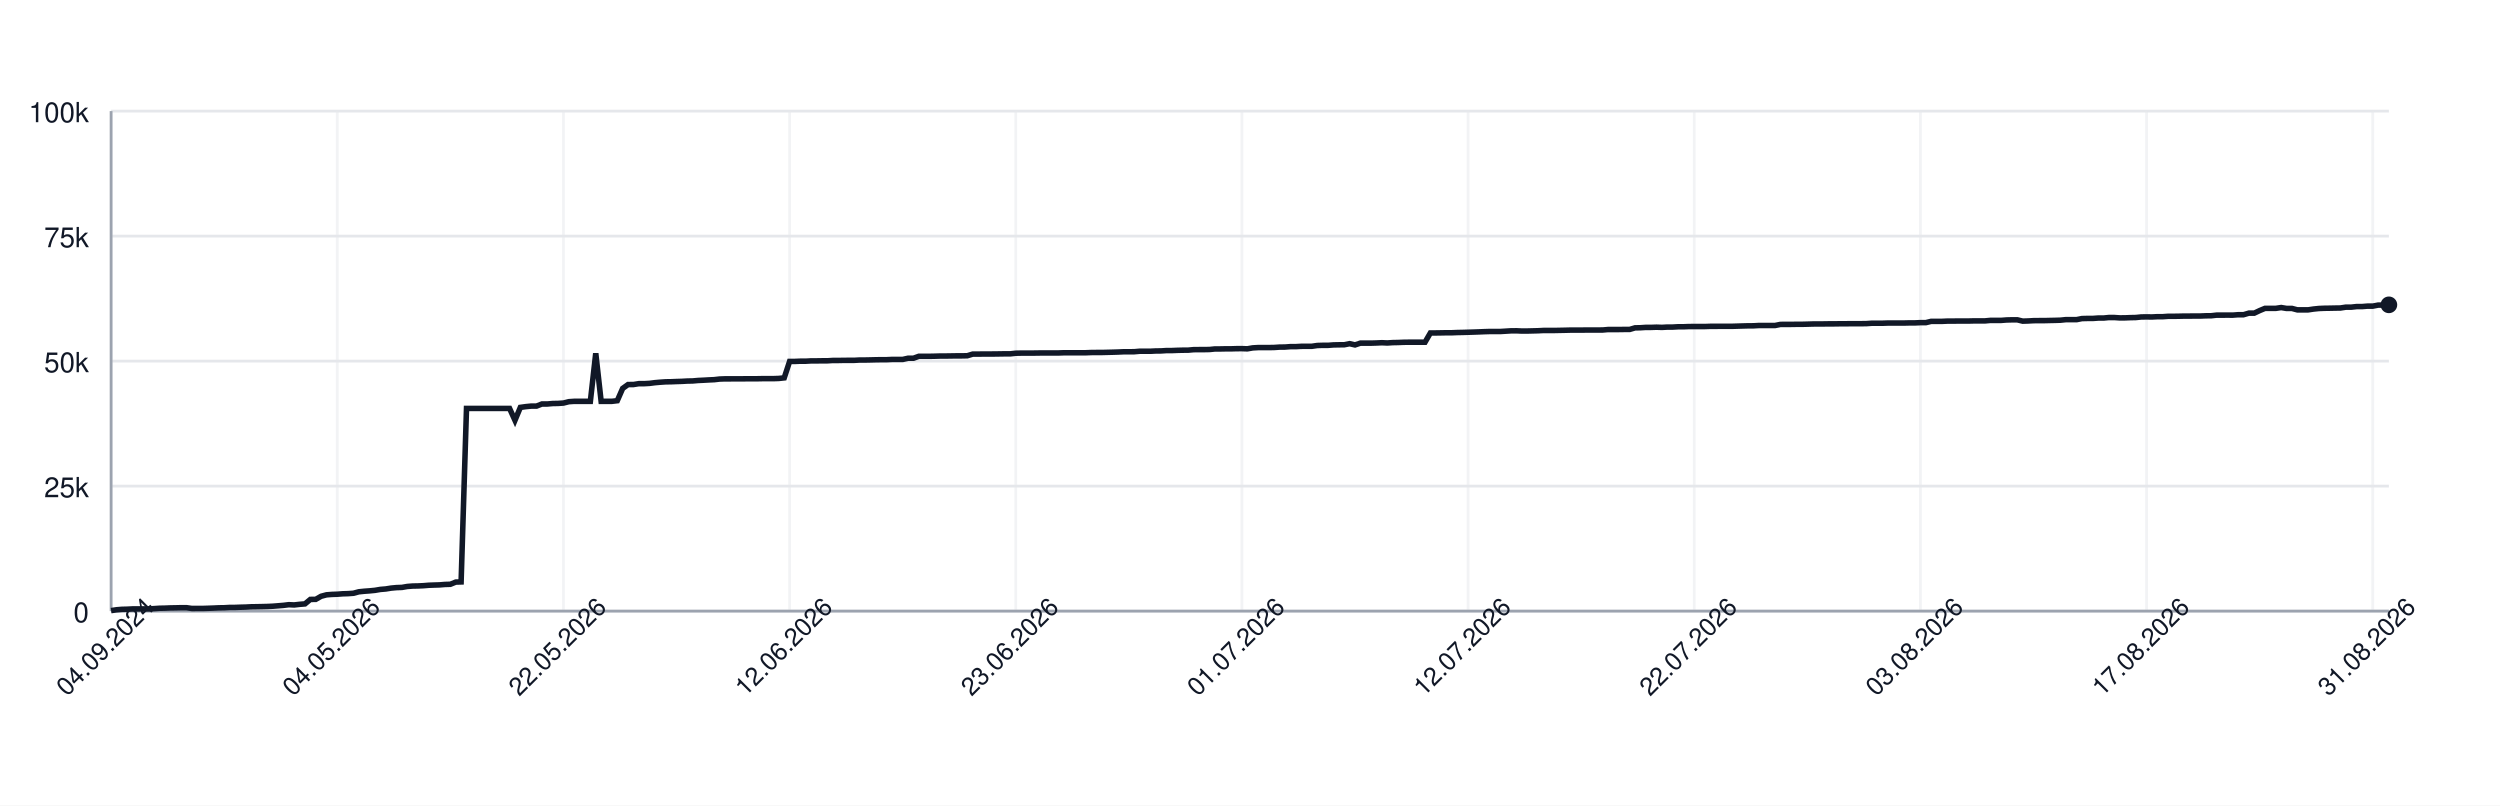
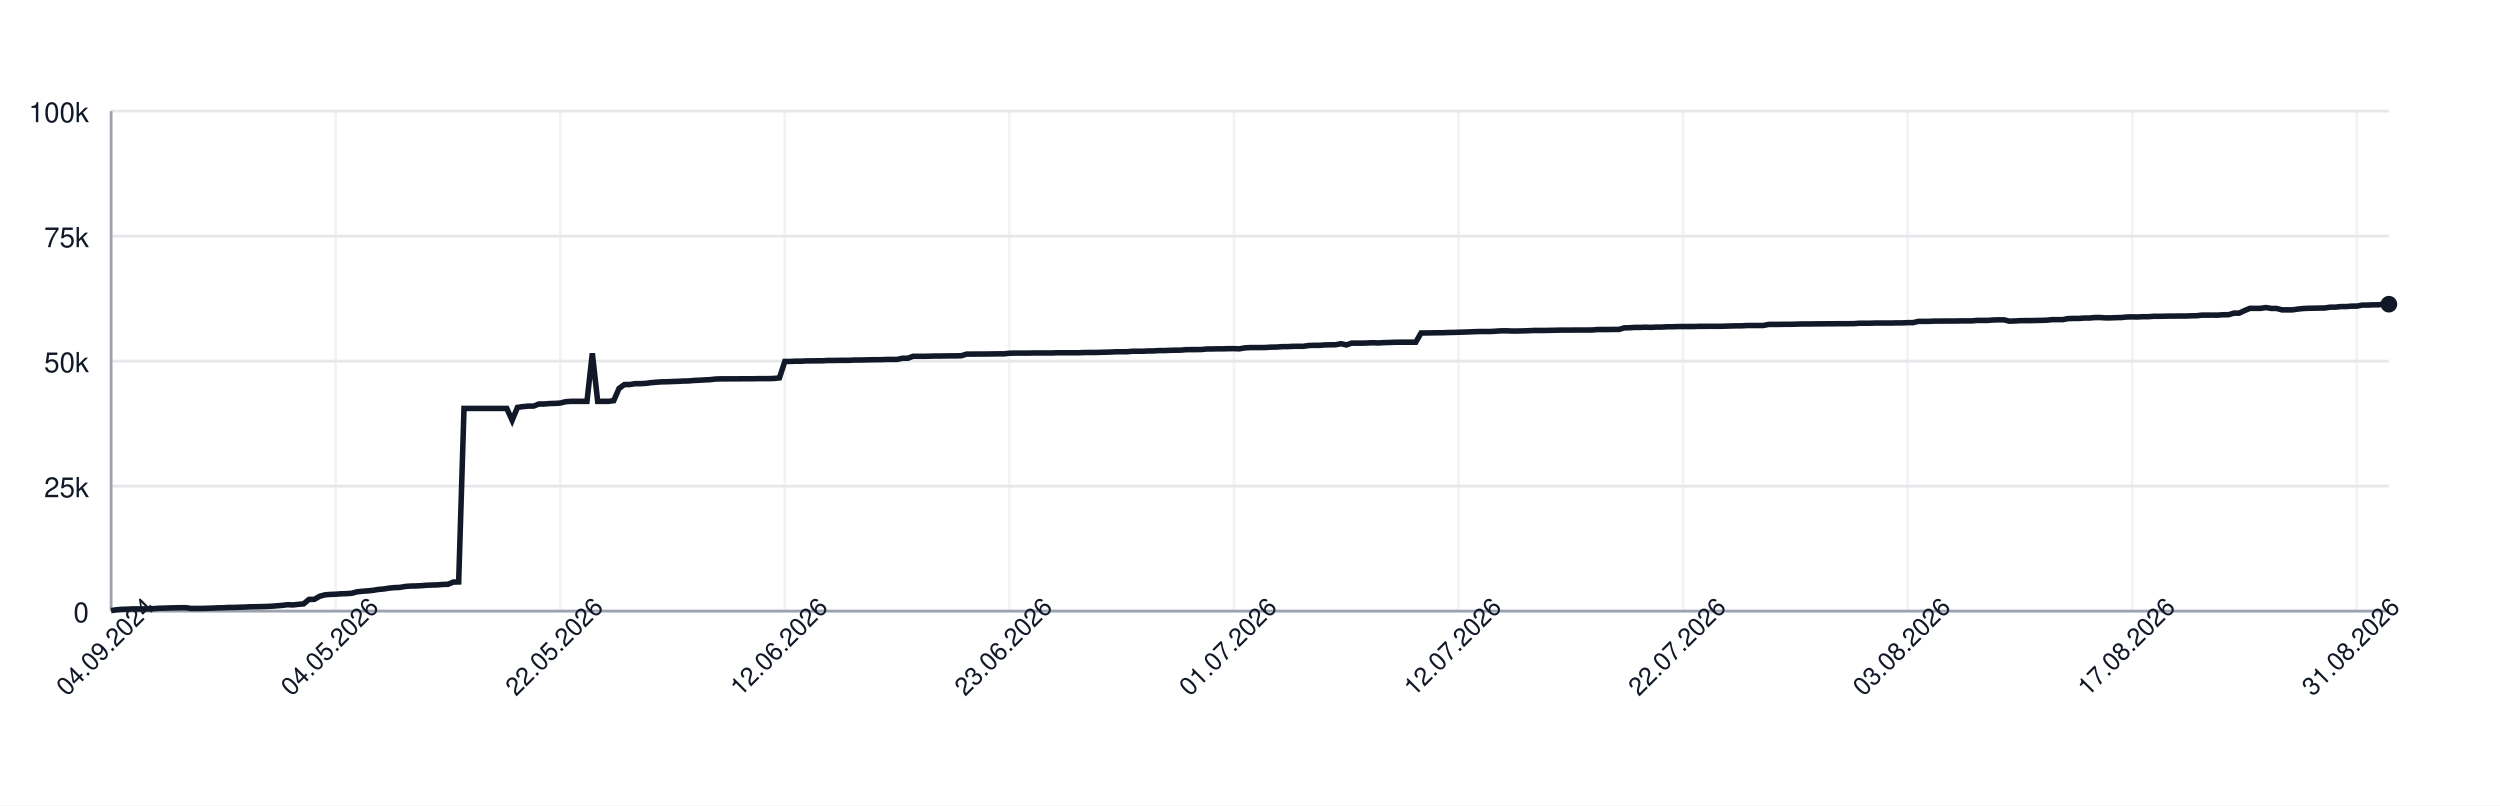
<svg xmlns="http://www.w3.org/2000/svg" width="900" height="290" style="font-family: -apple-system, BlinkMacSystemFont, 'Segoe UI', Helvetica, Arial, sans-serif;">
  <rect width="100%" height="100%" fill="white" />
  <g>
    <line x1="40" y1="220.00" x2="860" y2="220.00" stroke="#e5e7eb" />
    <text x="32" y="224.00" font-size="10" fill="#111827" text-anchor="end">0</text>
    <line x1="40" y1="175.00" x2="860" y2="175.00" stroke="#e5e7eb" />
    <text x="32" y="179.00" font-size="10" fill="#111827" text-anchor="end">25k</text>
    <line x1="40" y1="130.00" x2="860" y2="130.00" stroke="#e5e7eb" />
    <text x="32" y="134.00" font-size="10" fill="#111827" text-anchor="end">50k</text>
    <line x1="40" y1="85.00" x2="860" y2="85.00" stroke="#e5e7eb" />
    <text x="32" y="89.00" font-size="10" fill="#111827" text-anchor="end">75k</text>
    <line x1="40" y1="40.00" x2="860" y2="40.00" stroke="#e5e7eb" />
    <text x="32" y="44.00" font-size="10" fill="#111827" text-anchor="end">100k</text>
    <line x1="40.00" y1="40" x2="40.00" y2="220" stroke="#e5e7eb" opacity="0.5" />
-     <line x1="121.42" y1="40" x2="121.42" y2="220" stroke="#e5e7eb" opacity="0.5" />
-     <line x1="202.84" y1="40" x2="202.84" y2="220" stroke="#e5e7eb" opacity="0.5" />
-     <line x1="284.26" y1="40" x2="284.26" y2="220" stroke="#e5e7eb" opacity="0.5" />
-     <line x1="365.67" y1="40" x2="365.67" y2="220" stroke="#e5e7eb" opacity="0.5" />
-     <line x1="447.09" y1="40" x2="447.09" y2="220" stroke="#e5e7eb" opacity="0.5" />
-     <line x1="528.51" y1="40" x2="528.51" y2="220" stroke="#e5e7eb" opacity="0.5" />
-     <line x1="609.93" y1="40" x2="609.93" y2="220" stroke="#e5e7eb" opacity="0.5" />
-     <line x1="691.35" y1="40" x2="691.35" y2="220" stroke="#e5e7eb" opacity="0.5" />
-     <line x1="772.77" y1="40" x2="772.77" y2="220" stroke="#e5e7eb" opacity="0.5" />
-     <line x1="854.18" y1="40" x2="854.18" y2="220" stroke="#e5e7eb" opacity="0.5" />
+     <line x1="120.85" y1="40" x2="120.85" y2="220" stroke="#e5e7eb" opacity="0.5" />
+     <line x1="201.69" y1="40" x2="201.69" y2="220" stroke="#e5e7eb" opacity="0.5" />
+     <line x1="282.54" y1="40" x2="282.54" y2="220" stroke="#e5e7eb" opacity="0.5" />
+     <line x1="363.38" y1="40" x2="363.38" y2="220" stroke="#e5e7eb" opacity="0.5" />
+     <line x1="444.23" y1="40" x2="444.23" y2="220" stroke="#e5e7eb" opacity="0.5" />
+     <line x1="525.07" y1="40" x2="525.07" y2="220" stroke="#e5e7eb" opacity="0.5" />
+     <line x1="605.92" y1="40" x2="605.92" y2="220" stroke="#e5e7eb" opacity="0.5" />
+     <line x1="686.76" y1="40" x2="686.76" y2="220" stroke="#e5e7eb" opacity="0.5" />
+     <line x1="767.61" y1="40" x2="767.61" y2="220" stroke="#e5e7eb" opacity="0.5" />
+     <line x1="848.45" y1="40" x2="848.45" y2="220" stroke="#e5e7eb" opacity="0.5" />
    <line x1="40" y1="220" x2="860" y2="220" stroke="#9ca3af" />
    <line x1="40" y1="40" x2="40" y2="220" stroke="#9ca3af" />
-     <path d="M 40.00 219.82 L 41.94 219.52 L 43.88 219.36 L 45.82 219.31 L 47.75 219.21 L 49.69 219.21 L 51.63 219.21 L 53.57 219.21 L 55.51 219.10 L 57.45 218.97 L 59.39 218.93 L 61.32 218.85 L 63.26 218.82 L 65.20 218.77 L 67.14 218.77 L 69.08 219.05 L 71.02 219.04 L 72.96 219.04 L 74.89 218.98 L 76.83 218.91 L 78.77 218.82 L 80.71 218.79 L 82.65 218.68 L 84.59 218.67 L 86.52 218.60 L 88.46 218.55 L 90.40 218.45 L 92.34 218.42 L 94.28 218.38 L 96.22 218.33 L 98.16 218.24 L 100.09 218.09 L 102.03 217.93 L 103.97 217.69 L 105.91 217.78 L 107.85 217.56 L 109.79 217.40 L 111.73 215.79 L 113.66 215.77 L 115.60 214.66 L 117.54 214.14 L 119.48 213.99 L 121.42 213.92 L 123.36 213.77 L 125.30 213.71 L 127.23 213.57 L 129.17 213.05 L 131.11 212.85 L 133.05 212.71 L 134.99 212.52 L 136.93 212.19 L 138.87 212.03 L 140.80 211.72 L 142.74 211.54 L 144.68 211.47 L 146.62 211.13 L 148.56 210.98 L 150.50 210.94 L 152.43 210.85 L 154.37 210.69 L 156.31 210.62 L 158.25 210.56 L 160.19 210.40 L 162.13 210.34 L 164.07 209.55 L 166.00 209.49 L 167.94 147.04 L 169.88 147.04 L 171.82 147.04 L 173.76 147.04 L 175.70 147.04 L 177.64 147.04 L 179.57 147.04 L 181.51 147.04 L 183.45 147.04 L 185.39 151.31 L 187.33 146.66 L 189.27 146.39 L 191.21 146.20 L 193.14 146.20 L 195.08 145.44 L 197.02 145.44 L 198.96 145.27 L 200.90 145.23 L 202.84 145.10 L 204.78 144.61 L 206.71 144.48 L 208.65 144.48 L 210.59 144.48 L 212.53 144.48 L 214.47 127.19 L 216.41 144.48 L 218.35 144.48 L 220.28 144.48 L 222.22 144.25 L 224.16 139.83 L 226.10 138.44 L 228.04 138.43 L 229.98 138.12 L 231.91 138.12 L 233.85 138.01 L 235.79 137.76 L 237.73 137.59 L 239.67 137.46 L 241.61 137.43 L 243.55 137.35 L 245.48 137.29 L 247.42 137.18 L 249.36 137.14 L 251.30 136.97 L 253.24 136.88 L 255.18 136.77 L 257.12 136.68 L 259.05 136.46 L 260.99 136.39 L 262.93 136.39 L 264.87 136.38 L 266.81 136.38 L 268.75 136.36 L 270.69 136.35 L 272.62 136.35 L 274.56 136.31 L 276.50 136.31 L 278.44 136.31 L 280.38 136.24 L 282.32 136.03 L 284.26 130.11 L 286.19 130.11 L 288.13 130.03 L 290.07 130.03 L 292.01 129.92 L 293.95 129.92 L 295.89 129.89 L 297.83 129.89 L 299.76 129.77 L 301.70 129.77 L 303.64 129.73 L 305.58 129.72 L 307.52 129.72 L 309.46 129.61 L 311.39 129.61 L 313.33 129.57 L 315.27 129.52 L 317.21 129.49 L 319.15 129.49 L 321.09 129.40 L 323.03 129.40 L 324.96 129.40 L 326.90 128.97 L 328.84 128.97 L 330.78 128.27 L 332.72 128.27 L 334.66 128.27 L 336.60 128.23 L 338.53 128.17 L 340.47 128.17 L 342.41 128.14 L 344.35 128.11 L 346.29 128.11 L 348.23 128.07 L 350.17 127.48 L 352.10 127.48 L 354.04 127.45 L 355.98 127.45 L 357.92 127.44 L 359.86 127.41 L 361.80 127.38 L 363.74 127.38 L 365.67 127.16 L 367.61 127.12 L 369.55 127.12 L 371.49 127.12 L 373.43 127.09 L 375.37 127.06 L 377.30 127.06 L 379.24 127.06 L 381.18 127.06 L 383.12 126.99 L 385.06 126.99 L 387.00 126.99 L 388.94 126.99 L 390.87 126.99 L 392.81 126.91 L 394.75 126.89 L 396.69 126.89 L 398.63 126.84 L 400.57 126.79 L 402.51 126.73 L 404.44 126.64 L 406.38 126.64 L 408.32 126.62 L 410.26 126.45 L 412.20 126.45 L 414.14 126.45 L 416.08 126.35 L 418.01 126.33 L 419.95 126.20 L 421.89 126.20 L 423.83 126.12 L 425.77 126.07 L 427.71 126.06 L 429.65 125.88 L 431.58 125.86 L 433.52 125.86 L 435.46 125.82 L 437.40 125.62 L 439.34 125.62 L 441.28 125.58 L 443.22 125.58 L 445.15 125.52 L 447.09 125.51 L 449.03 125.58 L 450.97 125.24 L 452.91 125.13 L 454.85 125.13 L 456.78 125.13 L 458.72 125.09 L 460.66 124.96 L 462.60 124.94 L 464.54 124.79 L 466.48 124.79 L 468.42 124.68 L 470.35 124.66 L 472.29 124.66 L 474.23 124.38 L 476.17 124.32 L 478.11 124.32 L 480.05 124.17 L 481.99 124.13 L 483.92 124.11 L 485.86 123.73 L 487.80 124.17 L 489.74 123.53 L 491.68 123.53 L 493.62 123.53 L 495.56 123.47 L 497.49 123.38 L 499.43 123.47 L 501.37 123.34 L 503.31 123.30 L 505.25 123.22 L 507.19 123.19 L 509.13 123.19 L 511.06 123.19 L 513.00 123.20 L 514.94 119.86 L 516.88 119.86 L 518.82 119.83 L 520.76 119.79 L 522.70 119.79 L 524.63 119.71 L 526.57 119.67 L 528.51 119.61 L 530.45 119.55 L 532.39 119.48 L 534.33 119.40 L 536.26 119.34 L 538.20 119.34 L 540.14 119.34 L 542.08 119.22 L 544.02 119.10 L 545.96 119.09 L 547.90 119.18 L 549.83 119.17 L 551.77 119.12 L 553.71 119.07 L 555.65 118.97 L 557.59 118.97 L 559.53 118.97 L 561.47 118.93 L 563.40 118.89 L 565.34 118.84 L 567.28 118.84 L 569.22 118.84 L 571.16 118.81 L 573.10 118.81 L 575.04 118.81 L 576.97 118.80 L 578.91 118.63 L 580.85 118.63 L 582.79 118.63 L 584.73 118.60 L 586.67 118.60 L 588.61 118.03 L 590.54 117.99 L 592.48 117.86 L 594.42 117.86 L 596.36 117.79 L 598.30 117.86 L 600.24 117.75 L 602.17 117.75 L 604.11 117.64 L 606.05 117.64 L 607.99 117.56 L 609.93 117.55 L 611.87 117.55 L 613.81 117.55 L 615.74 117.48 L 617.68 117.48 L 619.62 117.47 L 621.56 117.47 L 623.50 117.47 L 625.44 117.41 L 627.38 117.35 L 629.31 117.30 L 631.25 117.29 L 633.19 117.18 L 635.13 117.18 L 637.07 117.18 L 639.01 117.18 L 640.95 116.79 L 642.88 116.78 L 644.82 116.78 L 646.76 116.75 L 648.70 116.75 L 650.64 116.70 L 652.58 116.64 L 654.52 116.62 L 656.45 116.62 L 658.39 116.59 L 660.33 116.59 L 662.27 116.56 L 664.21 116.56 L 666.15 116.53 L 668.09 116.53 L 670.02 116.53 L 671.96 116.50 L 673.90 116.36 L 675.84 116.36 L 677.78 116.36 L 679.72 116.29 L 681.65 116.29 L 683.59 116.29 L 685.53 116.29 L 687.47 116.24 L 689.41 116.24 L 691.35 116.15 L 693.29 116.15 L 695.22 115.69 L 697.16 115.69 L 699.10 115.69 L 701.04 115.60 L 702.98 115.60 L 704.92 115.57 L 706.86 115.57 L 708.79 115.57 L 710.73 115.52 L 712.67 115.52 L 714.61 115.52 L 716.55 115.34 L 718.49 115.34 L 720.43 115.34 L 722.36 115.19 L 724.30 115.14 L 726.24 115.14 L 728.18 115.61 L 730.12 115.55 L 732.06 115.44 L 734.00 115.42 L 735.93 115.42 L 737.87 115.37 L 739.81 115.33 L 741.75 115.27 L 743.69 115.07 L 745.63 115.07 L 747.57 115.07 L 749.50 114.69 L 751.44 114.64 L 753.38 114.64 L 755.32 114.50 L 757.26 114.50 L 759.20 114.31 L 761.13 114.31 L 763.07 114.44 L 765.01 114.43 L 766.95 114.35 L 768.89 114.31 L 770.83 114.11 L 772.77 114.08 L 774.70 114.11 L 776.64 114.01 L 778.58 114.01 L 780.52 113.87 L 782.46 113.87 L 784.40 113.84 L 786.34 113.79 L 788.27 113.79 L 790.21 113.77 L 792.15 113.77 L 794.09 113.69 L 796.03 113.67 L 797.97 113.45 L 799.91 113.45 L 801.84 113.44 L 803.78 113.45 L 805.72 113.30 L 807.66 113.30 L 809.60 112.73 L 811.54 112.73 L 813.48 111.81 L 815.41 111.01 L 817.35 111.01 L 819.29 111.01 L 821.23 110.72 L 823.17 111.04 L 825.11 111.04 L 827.04 111.55 L 828.98 111.55 L 830.92 111.55 L 832.86 111.26 L 834.80 111.06 L 836.74 110.98 L 838.68 110.95 L 840.61 110.91 L 842.55 110.88 L 844.49 110.58 L 846.43 110.58 L 848.37 110.37 L 850.31 110.37 L 852.25 110.21 L 854.18 110.21 L 856.12 109.84 L 858.06 109.84 L 860.00 109.74" fill="none" stroke="#111827" stroke-width="2" />
-     <circle cx="860.00" cy="109.74" r="3" fill="#111827" />
+     <path d="M 40.00 219.82 L 41.92 219.52 L 43.85 219.36 L 45.77 219.31 L 47.70 219.21 L 49.62 219.21 L 51.55 219.21 L 53.47 219.21 L 55.40 219.10 L 57.32 218.97 L 59.25 218.93 L 61.17 218.85 L 63.10 218.82 L 65.02 218.77 L 66.95 218.77 L 68.87 219.05 L 70.80 219.04 L 72.72 219.04 L 74.65 218.98 L 76.57 218.91 L 78.50 218.82 L 80.42 218.79 L 82.35 218.68 L 84.27 218.67 L 86.20 218.60 L 88.12 218.55 L 90.05 218.45 L 91.97 218.42 L 93.90 218.38 L 95.82 218.33 L 97.75 218.24 L 99.67 218.09 L 101.60 217.93 L 103.52 217.69 L 105.45 217.78 L 107.37 217.56 L 109.30 217.40 L 111.22 215.79 L 113.15 215.77 L 115.07 214.66 L 117.00 214.14 L 118.92 213.99 L 120.85 213.92 L 122.77 213.77 L 124.69 213.71 L 126.62 213.57 L 128.54 213.05 L 130.47 212.85 L 132.39 212.71 L 134.32 212.52 L 136.24 212.19 L 138.17 212.03 L 140.09 211.72 L 142.02 211.54 L 143.94 211.47 L 145.87 211.13 L 147.79 210.98 L 149.72 210.94 L 151.64 210.85 L 153.57 210.69 L 155.49 210.62 L 157.42 210.56 L 159.34 210.40 L 161.27 210.34 L 163.19 209.55 L 165.12 209.49 L 167.04 147.04 L 168.97 147.04 L 170.89 147.04 L 172.82 147.04 L 174.74 147.04 L 176.67 147.04 L 178.59 147.04 L 180.52 147.04 L 182.44 147.04 L 184.37 151.31 L 186.29 146.66 L 188.22 146.39 L 190.14 146.20 L 192.07 146.20 L 193.99 145.44 L 195.92 145.44 L 197.84 145.27 L 199.77 145.23 L 201.69 145.10 L 203.62 144.61 L 205.54 144.48 L 207.46 144.48 L 209.39 144.48 L 211.31 144.48 L 213.24 127.19 L 215.16 144.48 L 217.09 144.48 L 219.01 144.48 L 220.94 144.25 L 222.86 139.83 L 224.79 138.44 L 226.71 138.43 L 228.64 138.12 L 230.56 138.12 L 232.49 138.01 L 234.41 137.76 L 236.34 137.59 L 238.26 137.46 L 240.19 137.43 L 242.11 137.35 L 244.04 137.29 L 245.96 137.18 L 247.89 137.14 L 249.81 136.97 L 251.74 136.88 L 253.66 136.77 L 255.59 136.68 L 257.51 136.46 L 259.44 136.39 L 261.36 136.39 L 263.29 136.38 L 265.21 136.38 L 267.14 136.36 L 269.06 136.35 L 270.99 136.35 L 272.91 136.31 L 274.84 136.31 L 276.76 136.31 L 278.69 136.24 L 280.61 136.03 L 282.54 130.11 L 284.46 130.11 L 286.38 130.03 L 288.31 130.03 L 290.23 129.92 L 292.16 129.92 L 294.08 129.89 L 296.01 129.89 L 297.93 129.77 L 299.86 129.77 L 301.78 129.73 L 303.71 129.72 L 305.63 129.72 L 307.56 129.61 L 309.48 129.61 L 311.41 129.57 L 313.33 129.52 L 315.26 129.49 L 317.18 129.49 L 319.11 129.40 L 321.03 129.40 L 322.96 129.40 L 324.88 128.97 L 326.81 128.97 L 328.73 128.27 L 330.66 128.27 L 332.58 128.27 L 334.51 128.23 L 336.43 128.17 L 338.36 128.17 L 340.28 128.14 L 342.21 128.11 L 344.13 128.11 L 346.06 128.07 L 347.98 127.48 L 349.91 127.48 L 351.83 127.45 L 353.76 127.45 L 355.68 127.44 L 357.61 127.41 L 359.53 127.38 L 361.46 127.38 L 363.38 127.16 L 365.31 127.12 L 367.23 127.12 L 369.15 127.12 L 371.08 127.09 L 373.00 127.06 L 374.93 127.06 L 376.85 127.06 L 378.78 127.06 L 380.70 126.99 L 382.63 126.99 L 384.55 126.99 L 386.48 126.99 L 388.40 126.99 L 390.33 126.91 L 392.25 126.89 L 394.18 126.89 L 396.10 126.84 L 398.03 126.79 L 399.95 126.73 L 401.88 126.64 L 403.80 126.64 L 405.73 126.62 L 407.65 126.45 L 409.58 126.45 L 411.50 126.45 L 413.43 126.35 L 415.35 126.33 L 417.28 126.20 L 419.20 126.20 L 421.13 126.12 L 423.05 126.07 L 424.98 126.06 L 426.90 125.88 L 428.83 125.86 L 430.75 125.86 L 432.68 125.82 L 434.60 125.62 L 436.53 125.62 L 438.45 125.58 L 440.38 125.58 L 442.30 125.52 L 444.23 125.51 L 446.15 125.58 L 448.08 125.24 L 450.00 125.13 L 451.92 125.13 L 453.85 125.13 L 455.77 125.09 L 457.70 124.96 L 459.62 124.94 L 461.55 124.79 L 463.47 124.79 L 465.40 124.68 L 467.32 124.66 L 469.25 124.66 L 471.17 124.38 L 473.10 124.32 L 475.02 124.32 L 476.95 124.17 L 478.87 124.13 L 480.80 124.11 L 482.72 123.73 L 484.65 124.17 L 486.57 123.53 L 488.50 123.53 L 490.42 123.53 L 492.35 123.47 L 494.27 123.38 L 496.20 123.47 L 498.12 123.34 L 500.05 123.30 L 501.97 123.22 L 503.90 123.19 L 505.82 123.19 L 507.75 123.19 L 509.67 123.20 L 511.60 119.86 L 513.52 119.86 L 515.45 119.83 L 517.37 119.79 L 519.30 119.79 L 521.22 119.71 L 523.15 119.67 L 525.07 119.61 L 527.00 119.55 L 528.92 119.48 L 530.85 119.40 L 532.77 119.34 L 534.69 119.34 L 536.62 119.34 L 538.54 119.22 L 540.47 119.10 L 542.39 119.09 L 544.32 119.18 L 546.24 119.17 L 548.17 119.12 L 550.09 119.07 L 552.02 118.97 L 553.94 118.97 L 555.87 118.97 L 557.79 118.93 L 559.72 118.89 L 561.64 118.84 L 563.57 118.84 L 565.49 118.84 L 567.42 118.81 L 569.34 118.81 L 571.27 118.81 L 573.19 118.80 L 575.12 118.63 L 577.04 118.63 L 578.97 118.63 L 580.89 118.60 L 582.82 118.60 L 584.74 118.03 L 586.67 117.99 L 588.59 117.86 L 590.52 117.86 L 592.44 117.79 L 594.37 117.86 L 596.29 117.75 L 598.22 117.75 L 600.14 117.64 L 602.07 117.64 L 603.99 117.56 L 605.92 117.55 L 607.84 117.55 L 609.77 117.55 L 611.69 117.48 L 613.62 117.48 L 615.54 117.47 L 617.46 117.47 L 619.39 117.47 L 621.31 117.41 L 623.24 117.35 L 625.16 117.30 L 627.09 117.29 L 629.01 117.18 L 630.94 117.18 L 632.86 117.18 L 634.79 117.18 L 636.71 116.79 L 638.64 116.78 L 640.56 116.78 L 642.49 116.75 L 644.41 116.75 L 646.34 116.70 L 648.26 116.64 L 650.19 116.62 L 652.11 116.62 L 654.04 116.59 L 655.96 116.59 L 657.89 116.56 L 659.81 116.56 L 661.74 116.53 L 663.66 116.53 L 665.59 116.53 L 667.51 116.50 L 669.44 116.36 L 671.36 116.36 L 673.29 116.36 L 675.21 116.29 L 677.14 116.29 L 679.06 116.29 L 680.99 116.29 L 682.91 116.24 L 684.84 116.24 L 686.76 116.15 L 688.69 116.15 L 690.61 115.69 L 692.54 115.69 L 694.46 115.69 L 696.38 115.60 L 698.31 115.60 L 700.23 115.57 L 702.16 115.57 L 704.08 115.57 L 706.01 115.52 L 707.93 115.52 L 709.86 115.52 L 711.78 115.34 L 713.71 115.34 L 715.63 115.34 L 717.56 115.19 L 719.48 115.14 L 721.41 115.14 L 723.33 115.61 L 725.26 115.55 L 727.18 115.44 L 729.11 115.42 L 731.03 115.42 L 732.96 115.37 L 734.88 115.33 L 736.81 115.27 L 738.73 115.07 L 740.66 115.07 L 742.58 115.07 L 744.51 114.69 L 746.43 114.64 L 748.36 114.64 L 750.28 114.50 L 752.21 114.50 L 754.13 114.31 L 756.06 114.31 L 757.98 114.44 L 759.91 114.43 L 761.83 114.35 L 763.76 114.31 L 765.68 114.11 L 767.61 114.08 L 769.53 114.11 L 771.46 114.01 L 773.38 114.01 L 775.31 113.87 L 777.23 113.87 L 779.15 113.84 L 781.08 113.79 L 783.00 113.79 L 784.93 113.77 L 786.85 113.77 L 788.78 113.69 L 790.70 113.67 L 792.63 113.45 L 794.55 113.45 L 796.48 113.44 L 798.40 113.45 L 800.33 113.30 L 802.25 113.30 L 804.18 112.73 L 806.10 112.73 L 808.03 111.81 L 809.95 111.01 L 811.88 111.01 L 813.80 111.01 L 815.73 110.72 L 817.65 111.04 L 819.58 111.04 L 821.50 111.55 L 823.43 111.55 L 825.35 111.55 L 827.28 111.26 L 829.20 111.06 L 831.13 110.98 L 833.05 110.95 L 834.98 110.91 L 836.90 110.88 L 838.83 110.58 L 840.75 110.58 L 842.68 110.37 L 844.60 110.37 L 846.53 110.21 L 848.45 110.21 L 850.38 109.84 L 852.30 109.84 L 854.23 109.74 L 856.15 109.74 L 858.08 109.51 L 860.00 109.51" fill="none" stroke="#111827" stroke-width="2" />
+     <circle cx="860.00" cy="109.51" r="3" fill="#111827" />
    <text x="40.00" y="235.00" font-size="9" fill="#111827" text-anchor="middle" transform="rotate(-45 40.00 235.00)">04.09.2024</text>
-     <text x="121.42" y="235.00" font-size="9" fill="#111827" text-anchor="middle" transform="rotate(-45 121.42 235.00)">04.05.2026</text>
-     <text x="202.84" y="235.00" font-size="9" fill="#111827" text-anchor="middle" transform="rotate(-45 202.84 235.00)">22.05.2026</text>
-     <text x="284.26" y="235.00" font-size="9" fill="#111827" text-anchor="middle" transform="rotate(-45 284.26 235.00)">12.06.2026</text>
-     <text x="365.67" y="235.00" font-size="9" fill="#111827" text-anchor="middle" transform="rotate(-45 365.67 235.00)">23.06.2026</text>
-     <text x="447.09" y="235.00" font-size="9" fill="#111827" text-anchor="middle" transform="rotate(-45 447.09 235.00)">01.07.2026</text>
-     <text x="528.51" y="235.00" font-size="9" fill="#111827" text-anchor="middle" transform="rotate(-45 528.51 235.00)">12.07.2026</text>
-     <text x="609.93" y="235.00" font-size="9" fill="#111827" text-anchor="middle" transform="rotate(-45 609.93 235.00)">22.07.2026</text>
-     <text x="691.35" y="235.00" font-size="9" fill="#111827" text-anchor="middle" transform="rotate(-45 691.35 235.00)">03.08.2026</text>
-     <text x="772.77" y="235.00" font-size="9" fill="#111827" text-anchor="middle" transform="rotate(-45 772.77 235.00)">17.08.2026</text>
-     <text x="854.18" y="235.00" font-size="9" fill="#111827" text-anchor="middle" transform="rotate(-45 854.18 235.00)">31.08.2026</text>
+     <text x="120.85" y="235.00" font-size="9" fill="#111827" text-anchor="middle" transform="rotate(-45 120.85 235.00)">04.05.2026</text>
+     <text x="201.69" y="235.00" font-size="9" fill="#111827" text-anchor="middle" transform="rotate(-45 201.69 235.00)">22.05.2026</text>
+     <text x="282.54" y="235.00" font-size="9" fill="#111827" text-anchor="middle" transform="rotate(-45 282.54 235.00)">12.06.2026</text>
+     <text x="363.38" y="235.00" font-size="9" fill="#111827" text-anchor="middle" transform="rotate(-45 363.38 235.00)">23.06.2026</text>
+     <text x="444.23" y="235.00" font-size="9" fill="#111827" text-anchor="middle" transform="rotate(-45 444.23 235.00)">01.07.2026</text>
+     <text x="525.07" y="235.00" font-size="9" fill="#111827" text-anchor="middle" transform="rotate(-45 525.07 235.00)">12.07.2026</text>
+     <text x="605.92" y="235.00" font-size="9" fill="#111827" text-anchor="middle" transform="rotate(-45 605.92 235.00)">22.07.2026</text>
+     <text x="686.76" y="235.00" font-size="9" fill="#111827" text-anchor="middle" transform="rotate(-45 686.76 235.00)">03.08.2026</text>
+     <text x="767.61" y="235.00" font-size="9" fill="#111827" text-anchor="middle" transform="rotate(-45 767.61 235.00)">17.08.2026</text>
+     <text x="848.45" y="235.00" font-size="9" fill="#111827" text-anchor="middle" transform="rotate(-45 848.45 235.00)">31.08.2026</text>
  </g>
</svg>
